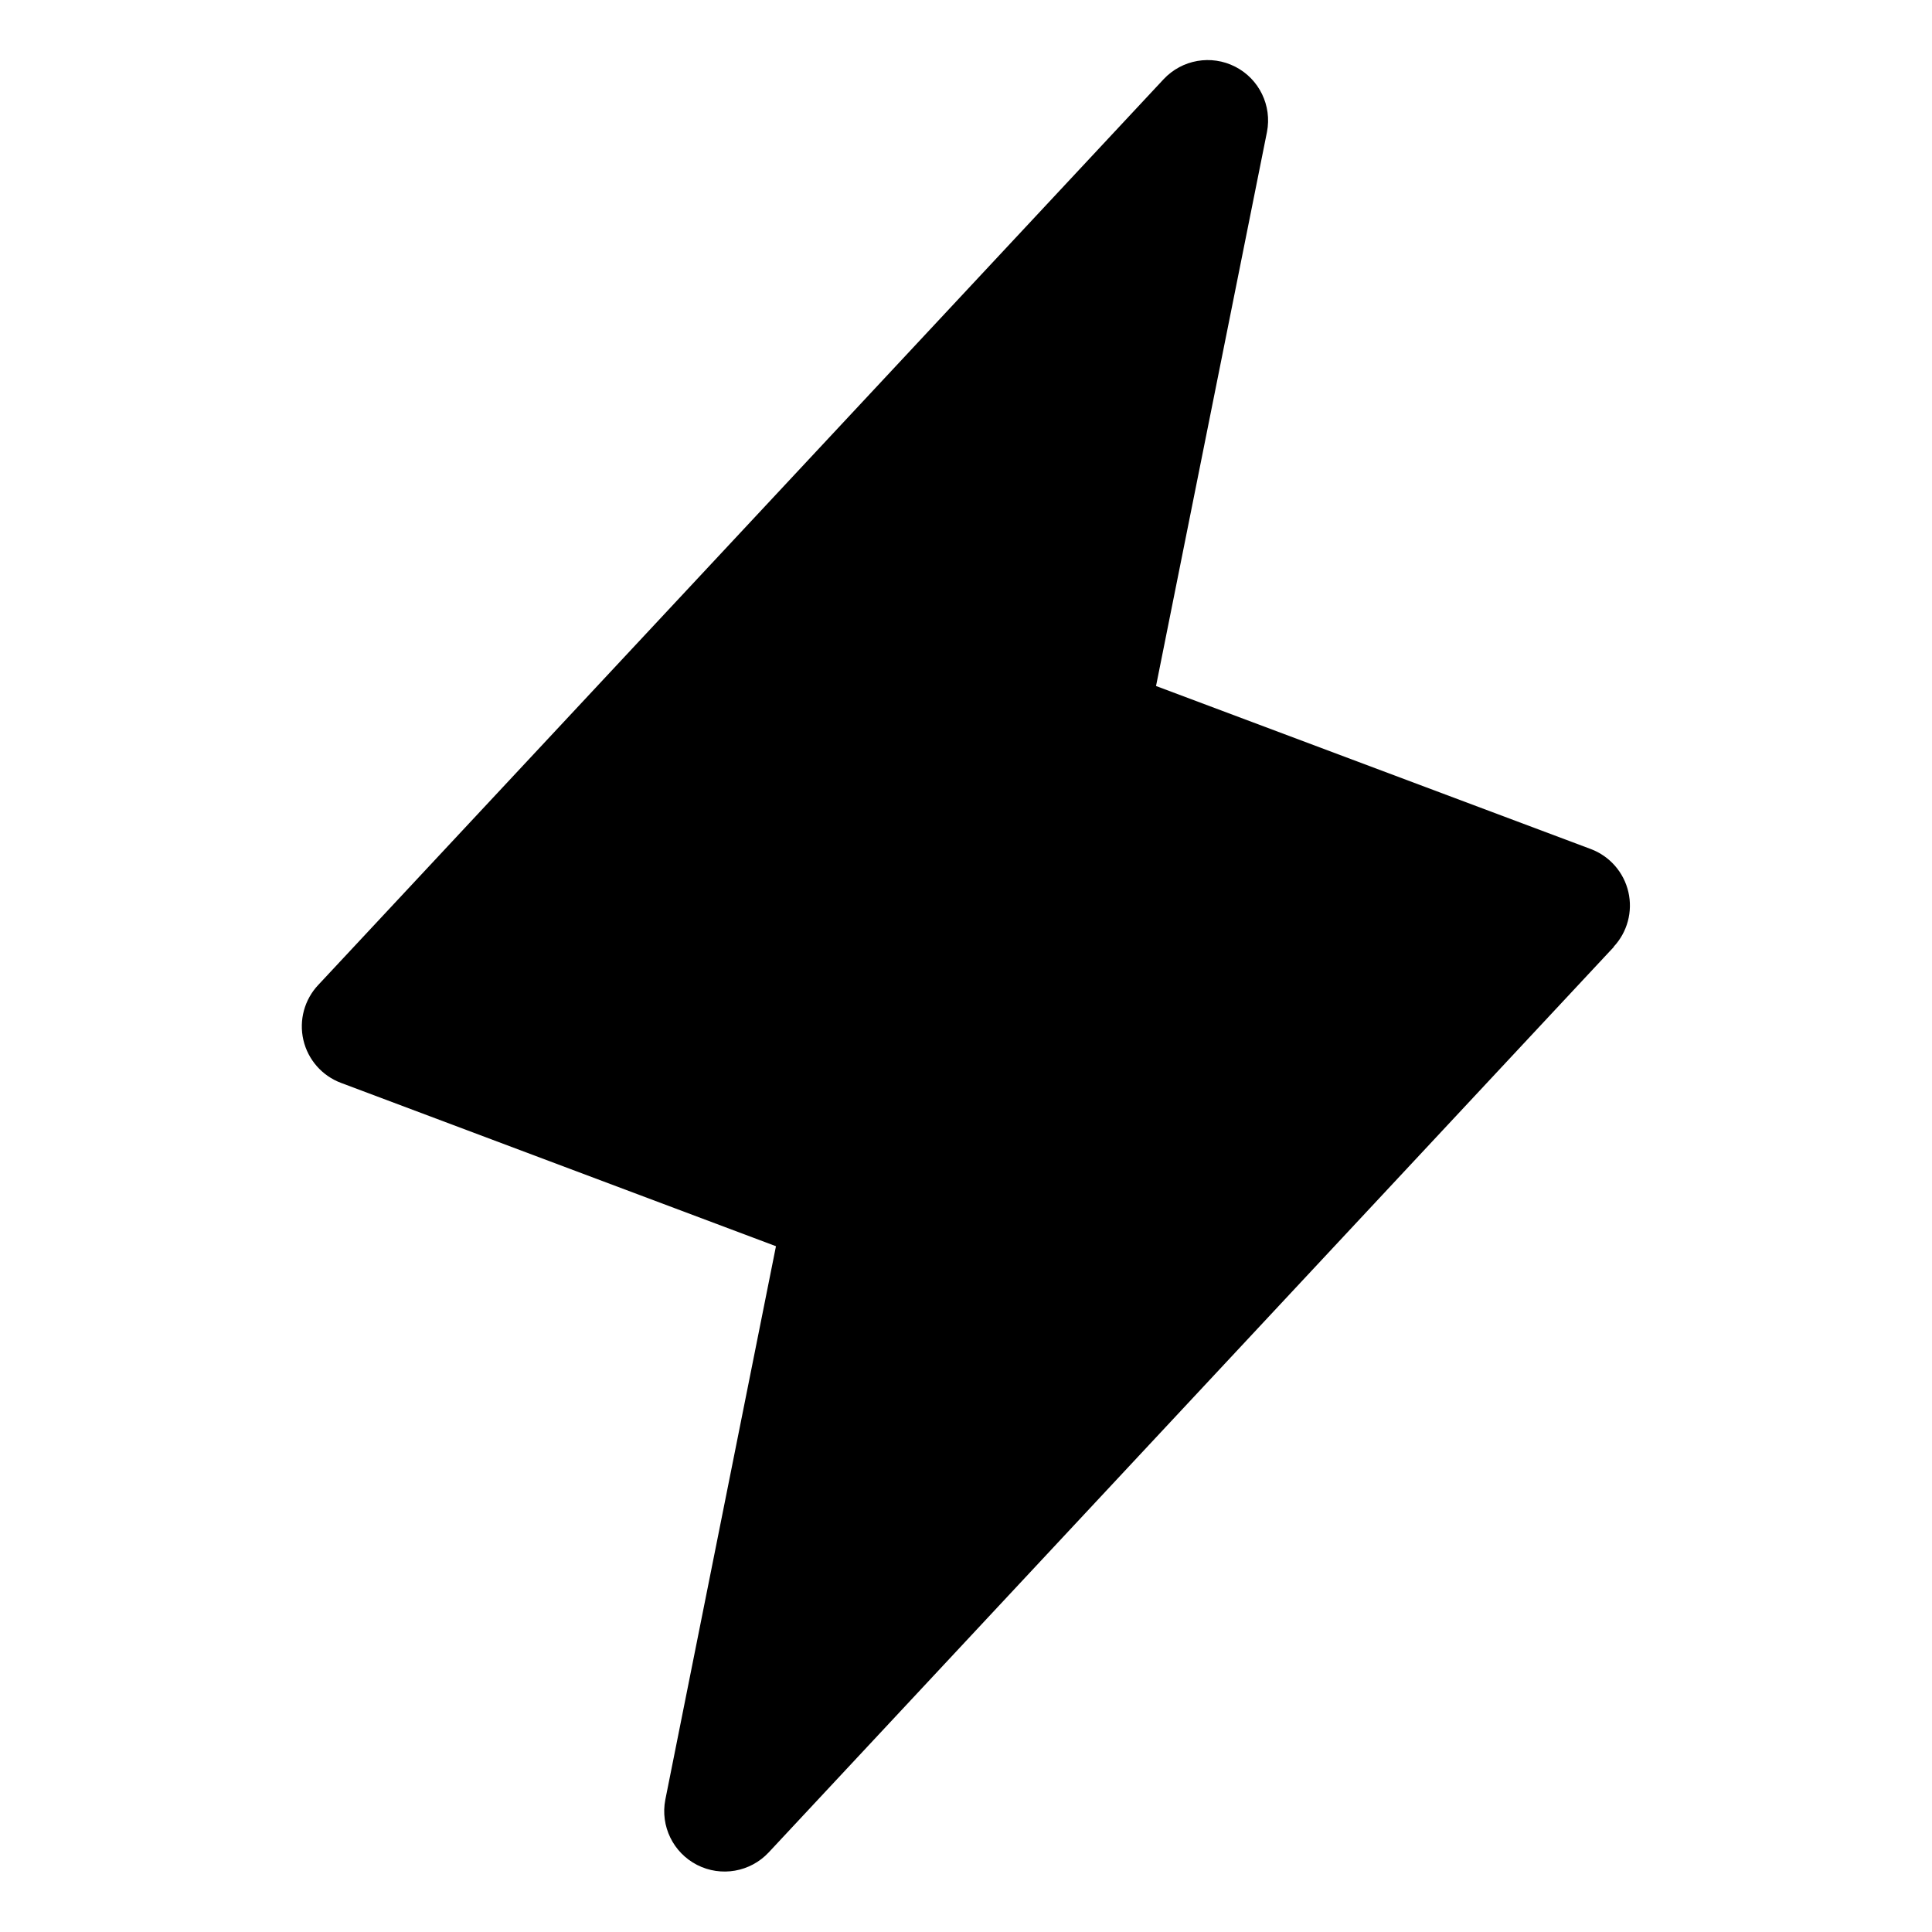
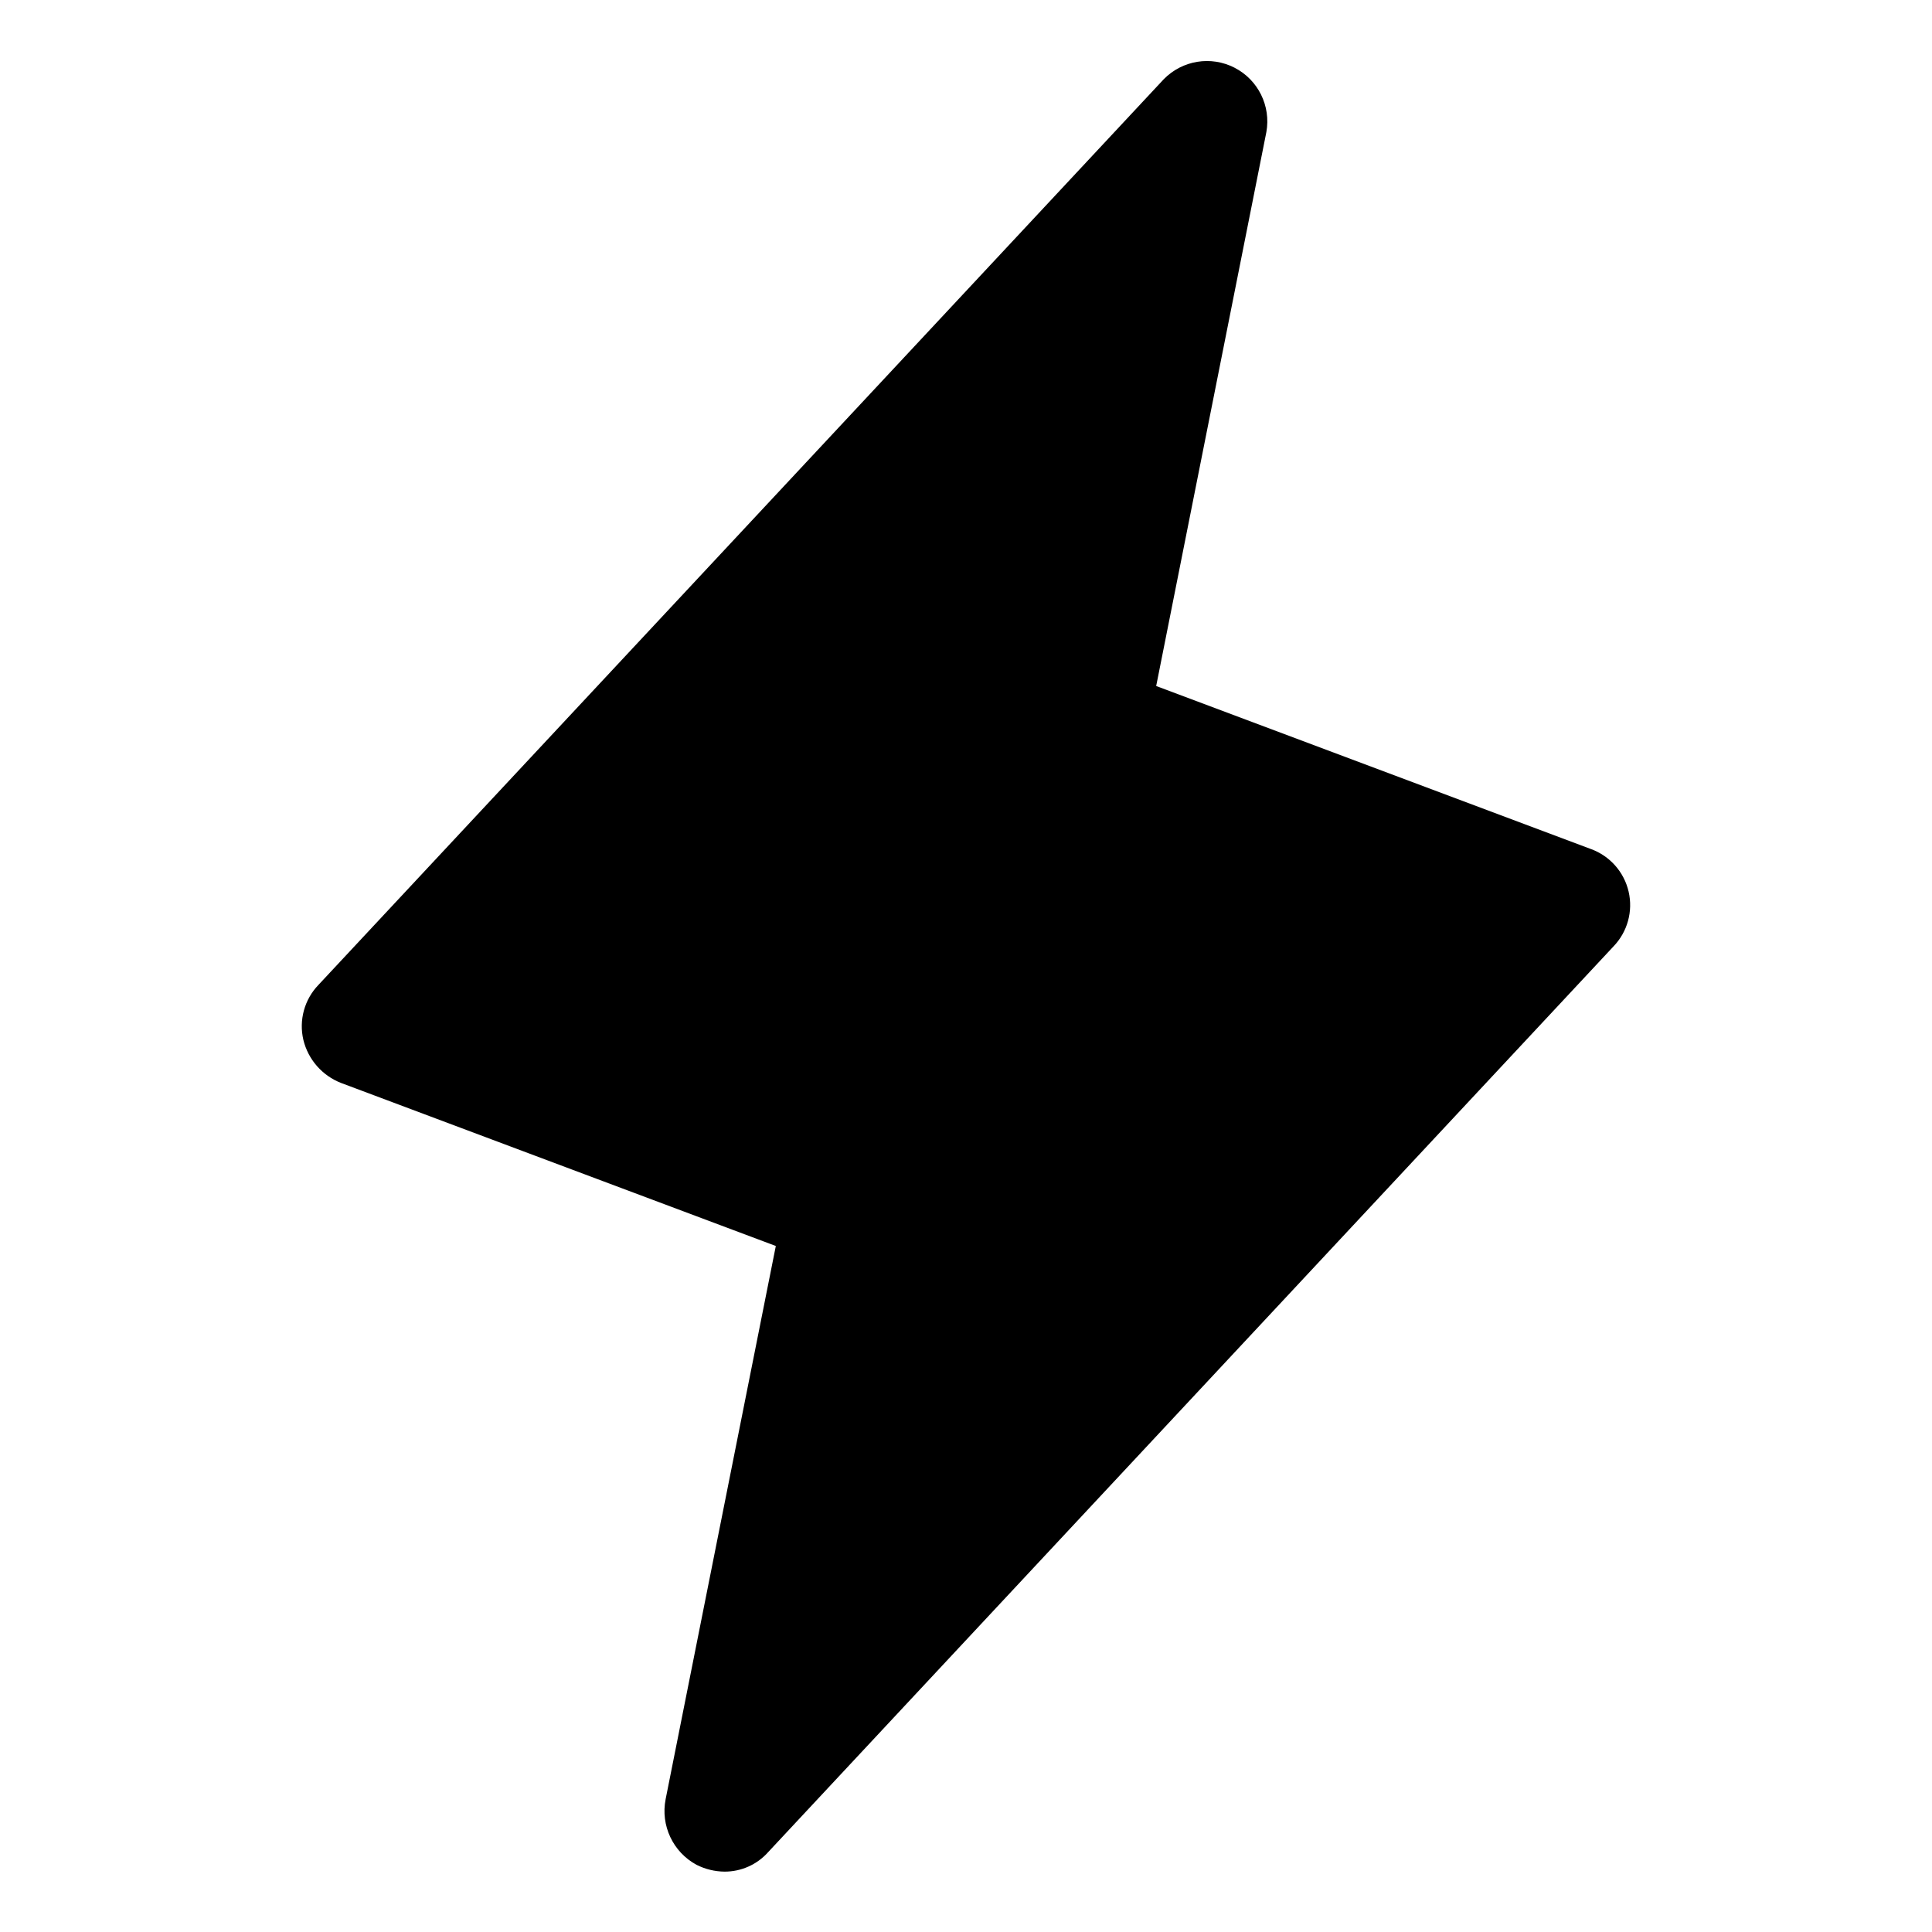
<svg xmlns="http://www.w3.org/2000/svg" viewbox="0 0 256 256" class="phosphor-svg" height="256px" width="256px" fill="currentColor" style="vertical-align:-0.25em;">
-   <path d="M213.85,125.46l-112,120a8,8,0,0,1-13.69-7l14.66-73.33L45.19,143.49a8,8,0,0,1-3-13l112-120a8,8,0,0,1,13.69,7L153.18,90.9l57.63,21.61a8,8,0,0,1,3,12.95Z" />
+   <path d="M213.8,125.4l-112,120A7.7,7.7,0,0,1,96,248a8.4,8.4,0,0,1-3.7-.9,8.1,8.1,0,0,1-4.1-8.7l14.6-73.3L45.2,143.5a8.2,8.2,0,0,1-5-5.7,7.9,7.9,0,0,1,2-7.3l112-120a8,8,0,0,1,13.6,7L153.2,90.9l57.6,21.6a7.9,7.9,0,0,1,3,12.9Z" />
</svg>
